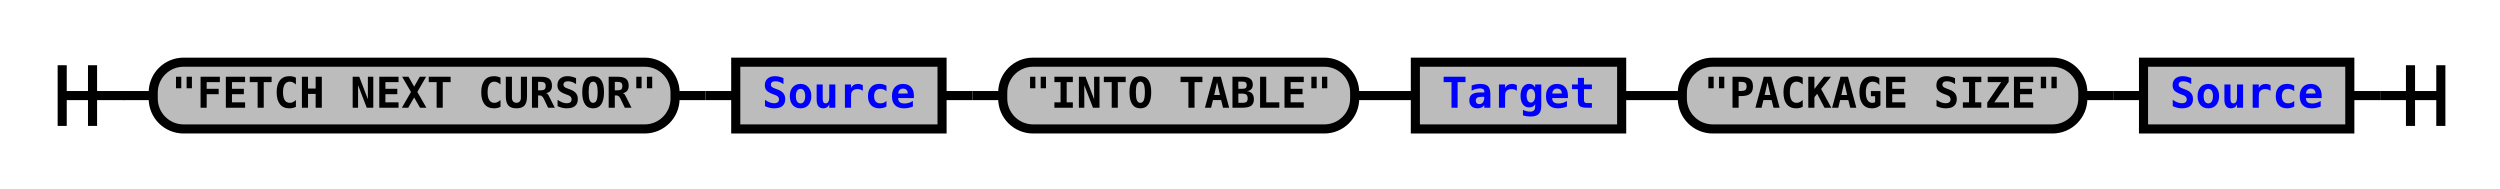
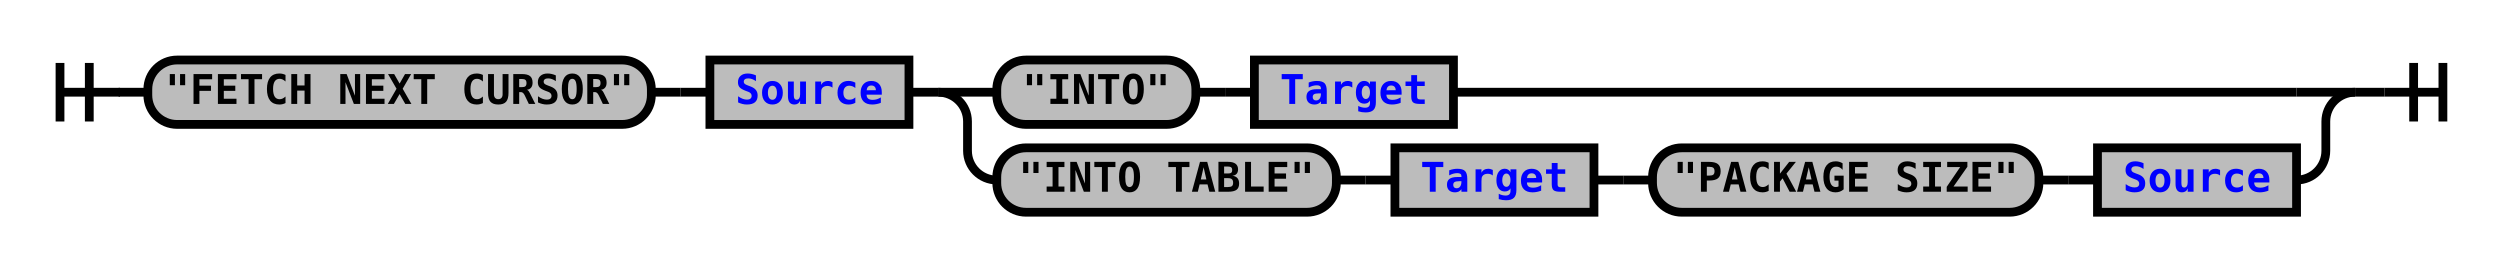
- <svg xmlns="http://www.w3.org/2000/svg" xmlns:xlink="http://www.w3.org/1999/xlink" class="railroad-diagram" width="824" height="62" viewBox="0 0 824 62">
+ <svg xmlns="http://www.w3.org/2000/svg" xmlns:xlink="http://www.w3.org/1999/xlink" class="railroad-diagram" width="854" height="92" viewBox="0 0 854 92">
  <defs>
    <style type="text/css">
path {
stroke-width: 3;
stroke: black;
fill: rgba(0,0,0,0);
}
text {
font: bold 14px monospace;
text-anchor: middle;
}
text.diagram-text {
font-size: 12px;
}
a {
fill: blue;
}
text.diagram-arrow {
font-size: 16px;
}
text.label {
text-anchor: start;
}
text.comment {
font: italic 12px monospace;
}
rect {
stroke-width: 3;
stroke: black;
fill: #BCBCBC;
}
path.diagram-text {
stroke-width: 3;
stroke: black;
fill: #BCBCBC;
cursor: help;
}
</style>
  </defs>
  <g transform="translate(.5 .5)">
    <path d="M 20 21 v 20 m 10 -20 v 20 m -10 -10 h 20.5" />
    <path d="M40 31h10" />
    <g>
      <path d="M50 31h0" />
-       <path d="M774 31h0" />
+       <path d="M804 31h0" />
      <g class="terminal">
        <path d="M50 31h0" />
        <path d="M222 31h0" />
        <rect x="50" y="20" width="172" height="22" rx="10" ry="10" />
        <text x="136" y="35">"FETCH NEXT CURSOR"</text>
      </g>
      <path d="M222 31h10" />
      <path d="M232 31h10" />
      <g class="non-terminal">
        <path d="M242 31h0" />
        <path d="M310 31h0" />
        <rect x="242" y="20" width="68" height="22" />
        <a xlink:href="reuse_source.svg">
          <text x="276" y="35">Source</text>
        </a>
      </g>
      <path d="M310 31h10" />
-       <path d="M320 31h10" />
-       <g class="terminal">
-         <path d="M330 31h0" />
-         <path d="M446 31h0" />
-         <rect x="330" y="20" width="116" height="22" rx="10" ry="10" />
-         <text x="388" y="35">"INTO TABLE"</text>
-       </g>
-       <path d="M446 31h10" />
-       <path d="M456 31h10" />
-       <g class="non-terminal">
-         <path d="M466 31h0" />
-         <path d="M534 31h0" />
-         <rect x="466" y="20" width="68" height="22" />
-         <a xlink:href="reuse_target.svg">
-           <text x="500" y="35">Target</text>
-         </a>
-       </g>
-       <path d="M534 31h10" />
-       <path d="M544 31h10" />
-       <g class="terminal">
-         <path d="M554 31h0" />
-         <path d="M686 31h0" />
-         <rect x="554" y="20" width="132" height="22" rx="10" ry="10" />
-         <text x="620" y="35">"PACKAGE SIZE"</text>
-       </g>
-       <path d="M686 31h10" />
-       <path d="M696 31h10" />
-       <g class="non-terminal">
-         <path d="M706 31h0" />
-         <path d="M774 31h0" />
-         <rect x="706" y="20" width="68" height="22" />
-         <a xlink:href="reuse_source.svg">
-           <text x="740" y="35">Source</text>
-         </a>
+       <g>
+         <path d="M320 31h0" />
+         <path d="M804 31h0" />
+         <path d="M320 31h20" />
+         <g>
+           <path d="M340 31h0" />
+           <path d="M496 31h288" />
+           <g class="terminal">
+             <path d="M340 31h0" />
+             <path d="M408 31h0" />
+             <rect x="340" y="20" width="68" height="22" rx="10" ry="10" />
+             <text x="374" y="35">"INTO"</text>
+           </g>
+           <path d="M408 31h10" />
+           <path d="M418 31h10" />
+           <g class="non-terminal">
+             <path d="M428 31h0" />
+             <path d="M496 31h0" />
+             <rect x="428" y="20" width="68" height="22" />
+             <a xlink:href="reuse_target.svg">
+               <text x="462" y="35">Target</text>
+             </a>
+           </g>
+         </g>
+         <path d="M784 31h20" />
+         <path d="M320 31a10 10 0 0 1 10 10v10a10 10 0 0 0 10 10" />
+         <g>
+           <path d="M340 61h0" />
+           <path d="M784 61h0" />
+           <g class="terminal">
+             <path d="M340 61h0" />
+             <path d="M456 61h0" />
+             <rect x="340" y="50" width="116" height="22" rx="10" ry="10" />
+             <text x="398" y="65">"INTO TABLE"</text>
+           </g>
+           <path d="M456 61h10" />
+           <path d="M466 61h10" />
+           <g class="non-terminal">
+             <path d="M476 61h0" />
+             <path d="M544 61h0" />
+             <rect x="476" y="50" width="68" height="22" />
+             <a xlink:href="reuse_target.svg">
+               <text x="510" y="65">Target</text>
+             </a>
+           </g>
+           <path d="M544 61h10" />
+           <path d="M554 61h10" />
+           <g class="terminal">
+             <path d="M564 61h0" />
+             <path d="M696 61h0" />
+             <rect x="564" y="50" width="132" height="22" rx="10" ry="10" />
+             <text x="630" y="65">"PACKAGE SIZE"</text>
+           </g>
+           <path d="M696 61h10" />
+           <path d="M706 61h10" />
+           <g class="non-terminal">
+             <path d="M716 61h0" />
+             <path d="M784 61h0" />
+             <rect x="716" y="50" width="68" height="22" />
+             <a xlink:href="reuse_source.svg">
+               <text x="750" y="65">Source</text>
+             </a>
+           </g>
+         </g>
+         <path d="M784 61a10 10 0 0 0 10 -10v-10a10 10 0 0 1 10 -10" />
      </g>
    </g>
-     <path d="M774 31h10" />
-     <path d="M 784 31 h 20 m -10 -10 v 20 m 10 -20 v 20" />
+     <path d="M804 31h10" />
+     <path d="M 814 31 h 20 m -10 -10 v 20 m 10 -20 v 20" />
  </g>
</svg>
